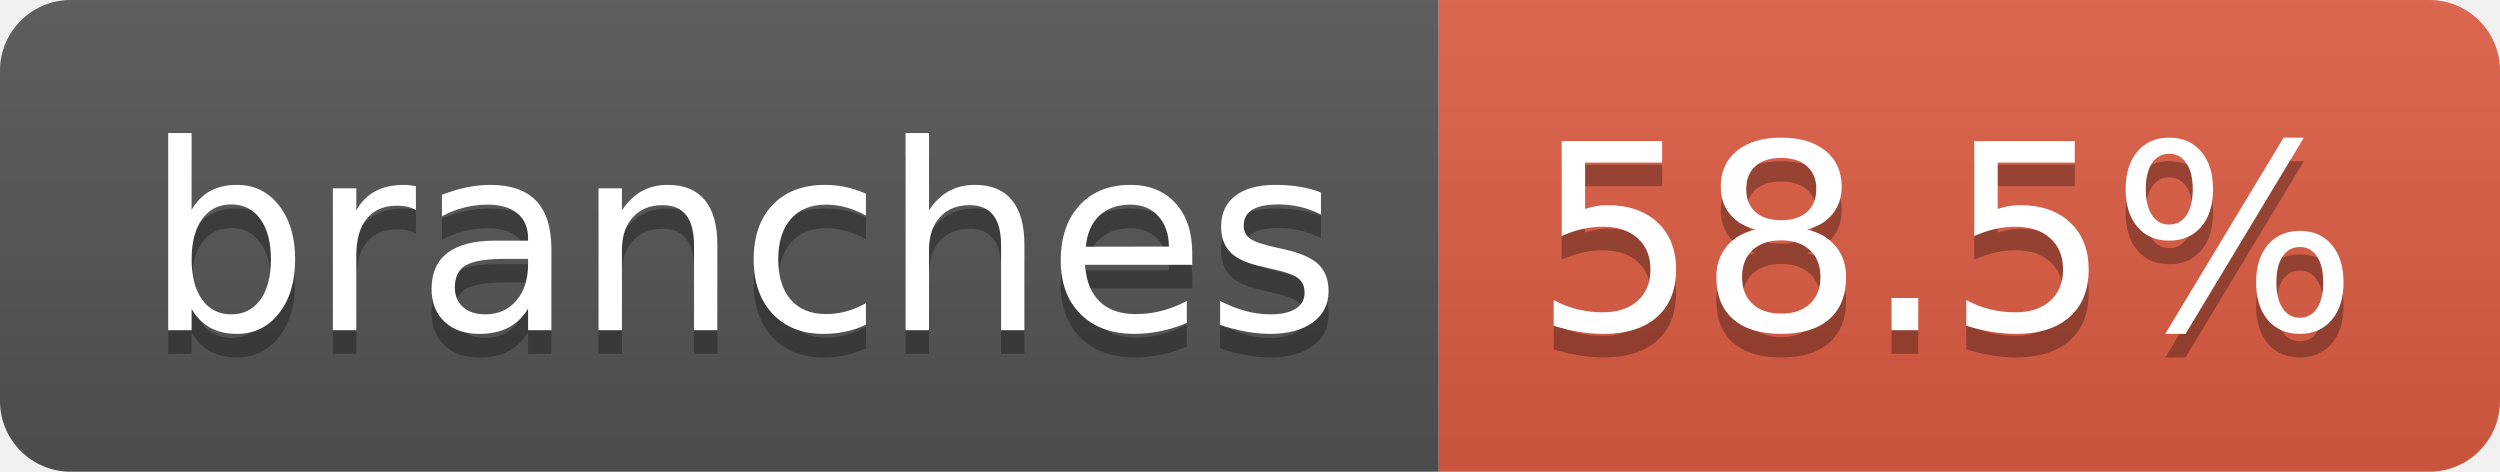
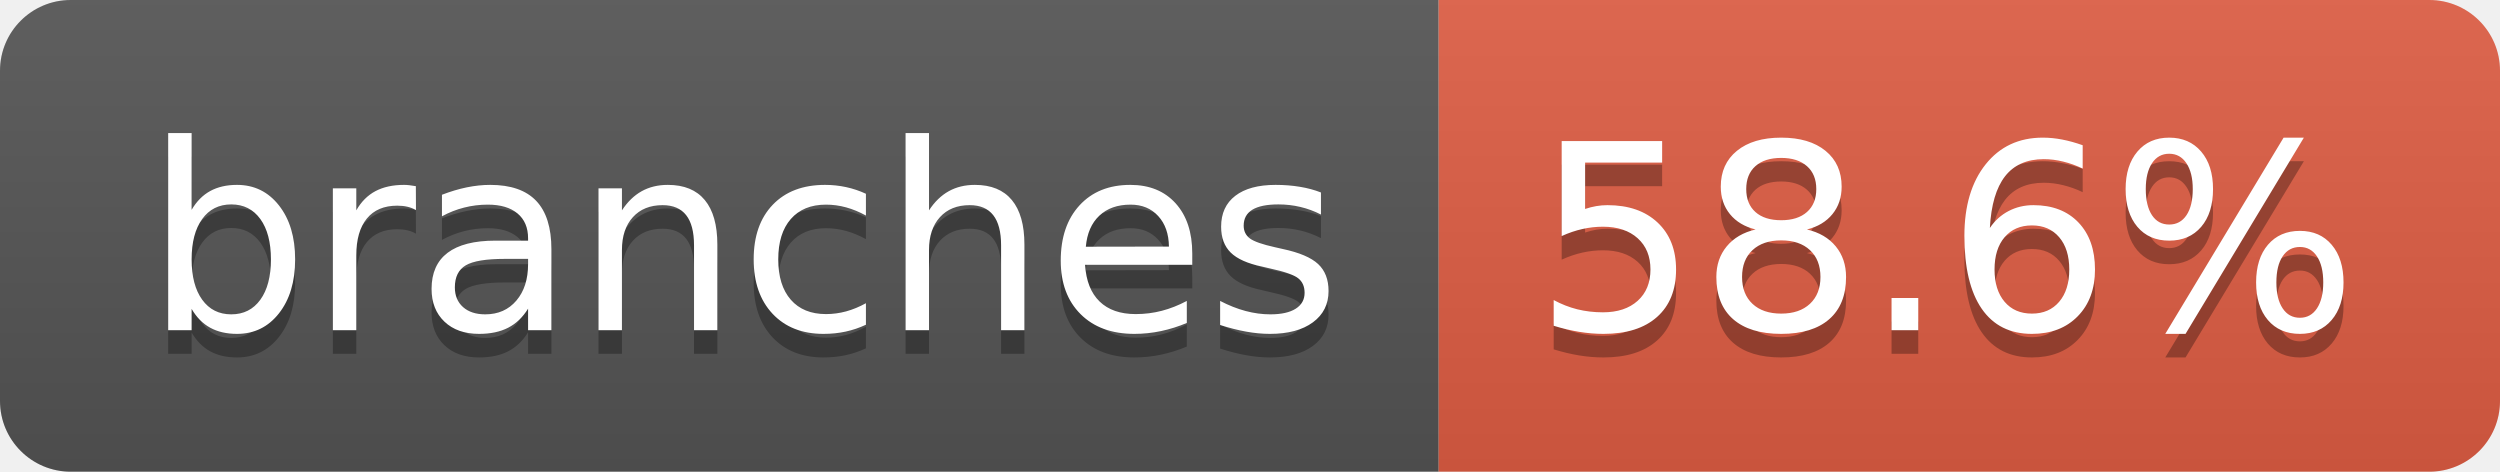
- <svg xmlns="http://www.w3.org/2000/svg" width="106" height="20" role="img" aria-label="branches: 58.5%">
+ <svg xmlns="http://www.w3.org/2000/svg" width="106" height="20" role="img" aria-label="branches: 58.6%">
  <linearGradient id="s" x2="0" y2="100%">
    <stop offset="0" stop-color="#bbb" stop-opacity=".1" />
    <stop offset="1" stop-opacity=".1" />
  </linearGradient>
  <clipPath id="r">
    <rect width="106" height="20" rx="3" fill="#fff" />
  </clipPath>
  <g clip-path="url(#r)">
    <rect width="61" height="20" fill="#555" />
    <rect x="61" width="45" height="20" fill="#e05d44" />
    <rect width="106" height="20" fill="url(#s)" />
  </g>
  <g fill="#fff" text-anchor="middle" font-family="Verdana,Geneva,DejaVu Sans,sans-serif" text-rendering="geometricPrecision" font-size="110">
    <text aria-hidden="true" x="315" y="150" fill="#010101" fill-opacity=".3" transform="scale(.1)" textLength="507">branches</text>
    <text x="315" y="140" transform="scale(.1)" fill="#fff" textLength="507">branches</text>
-     <text aria-hidden="true" x="825" y="150" fill="#010101" fill-opacity=".3" transform="scale(.1)" textLength="350">58.5%</text>
-     <text x="825" y="140" transform="scale(.1)" fill="#fff" textLength="350">58.5%</text>
+     <text aria-hidden="true" x="825" y="150" fill="#010101" fill-opacity=".3" transform="scale(.1)" textLength="350">58.6%</text>
+     <text x="825" y="140" transform="scale(.1)" fill="#fff" textLength="350">58.6%</text>
  </g>
</svg>
